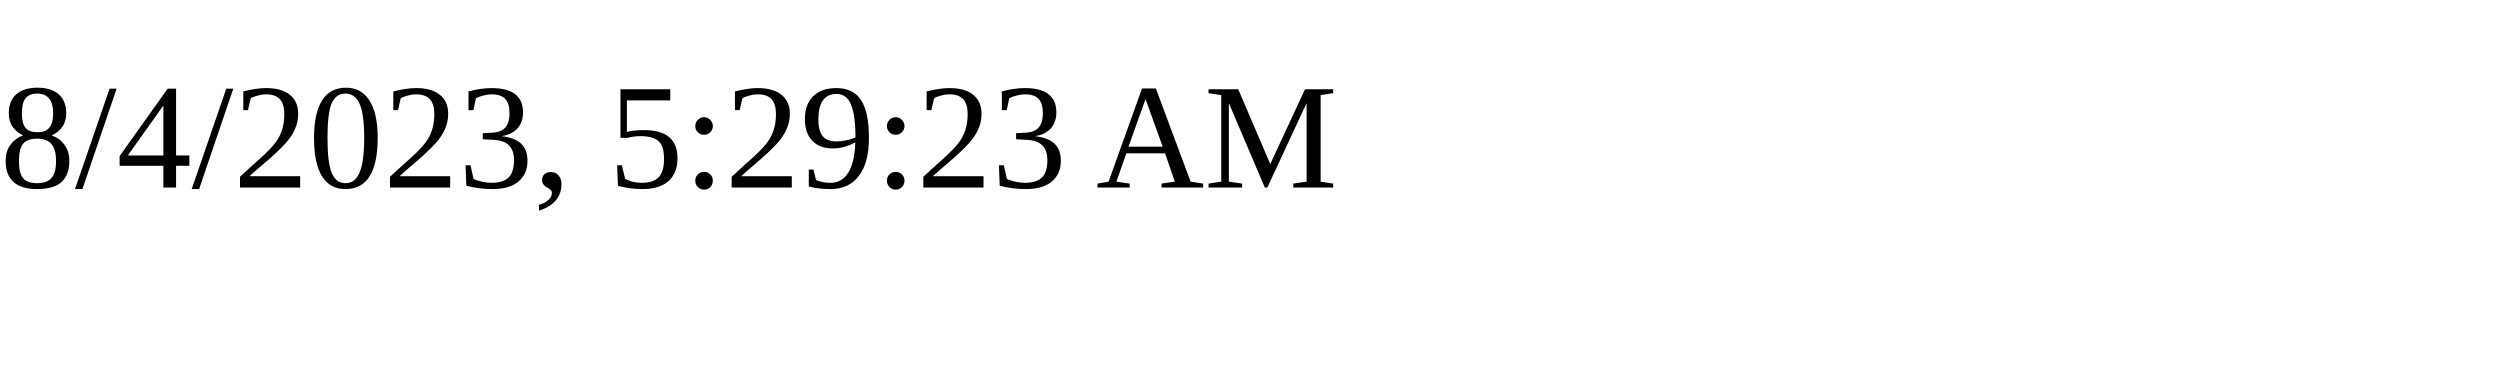
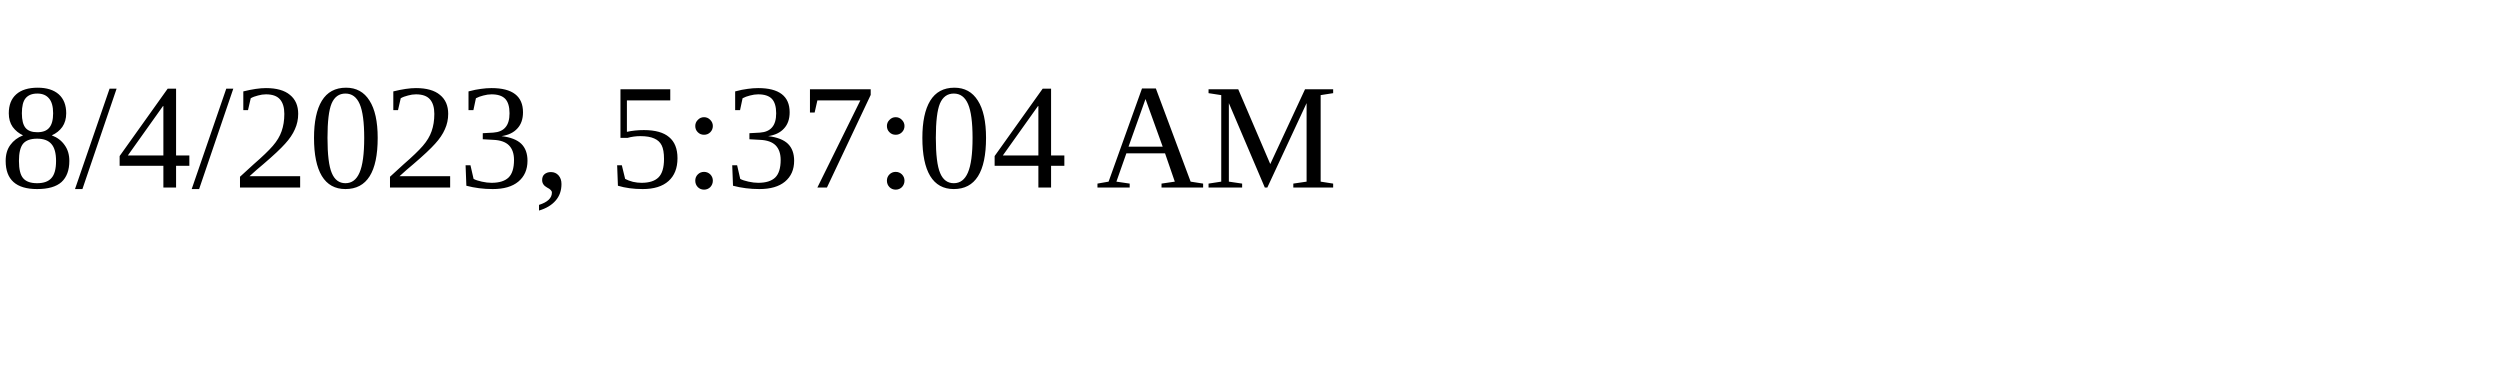
<svg xmlns="http://www.w3.org/2000/svg" height="30" width="200">
-   <text x="0" y="15">8/4/2023, 5:29:23 AM</text>
+   <text x="0" y="15">8/4/2023, 5:37:04 AM</text>
</svg>
